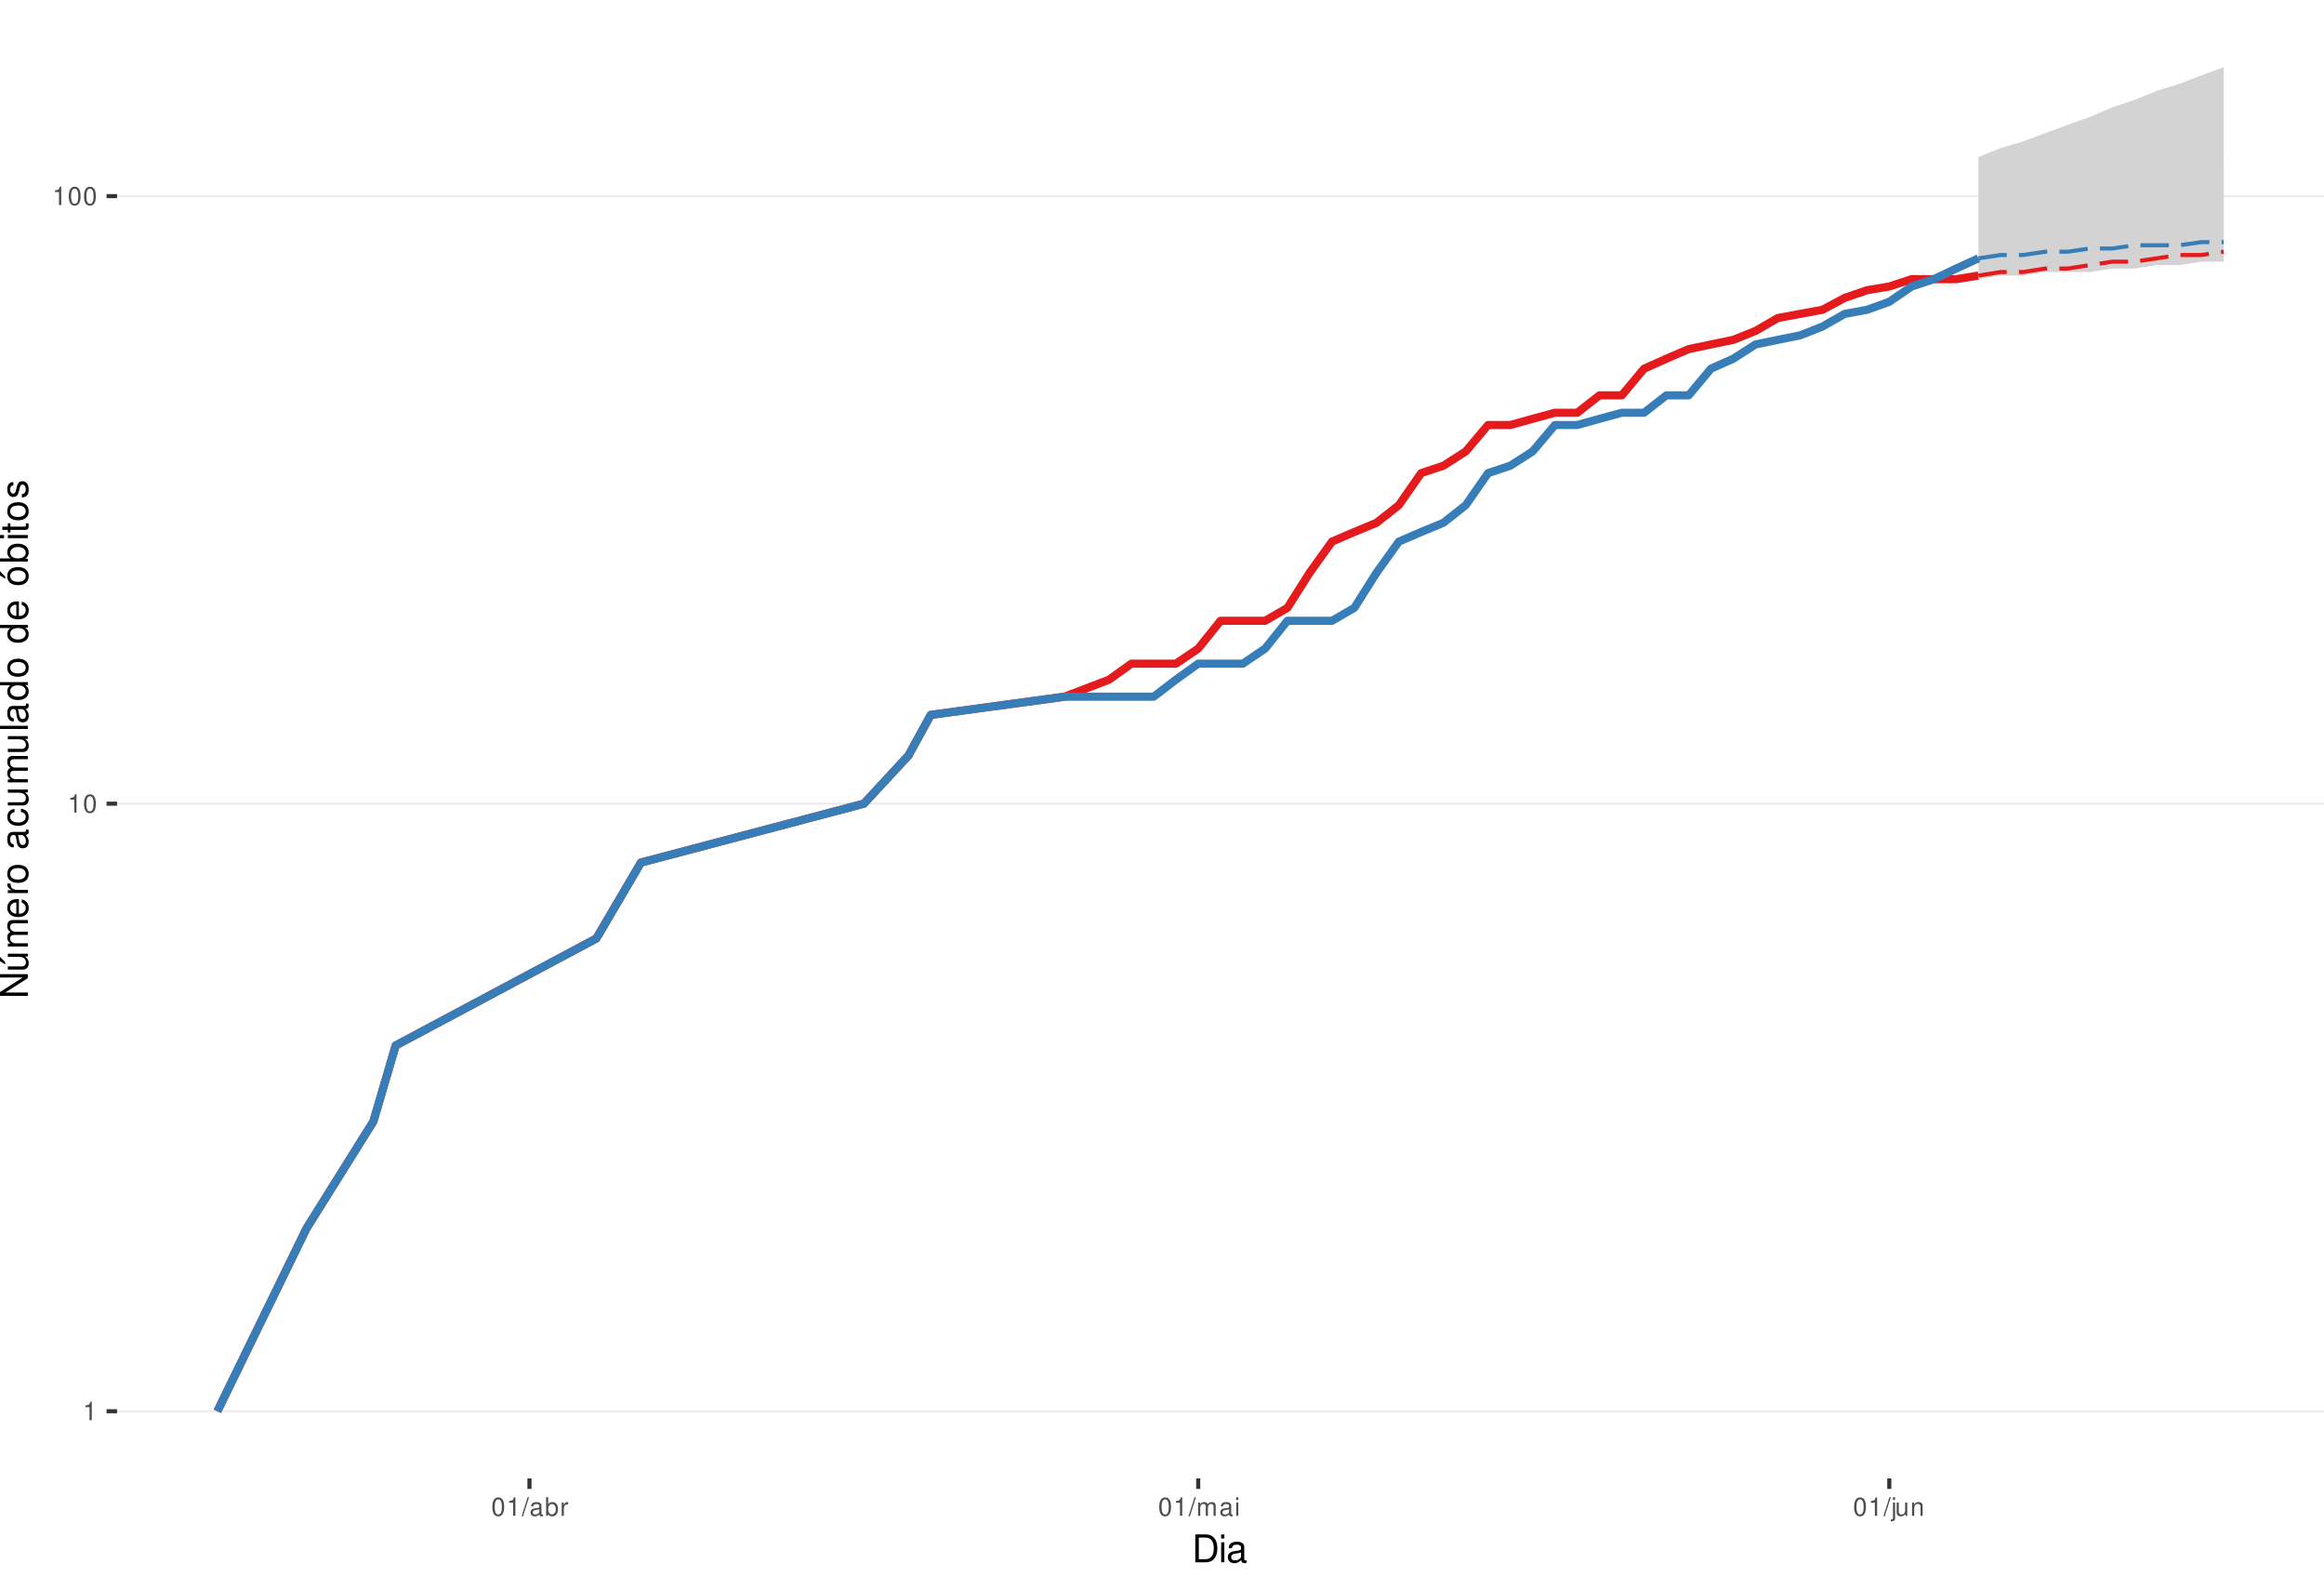
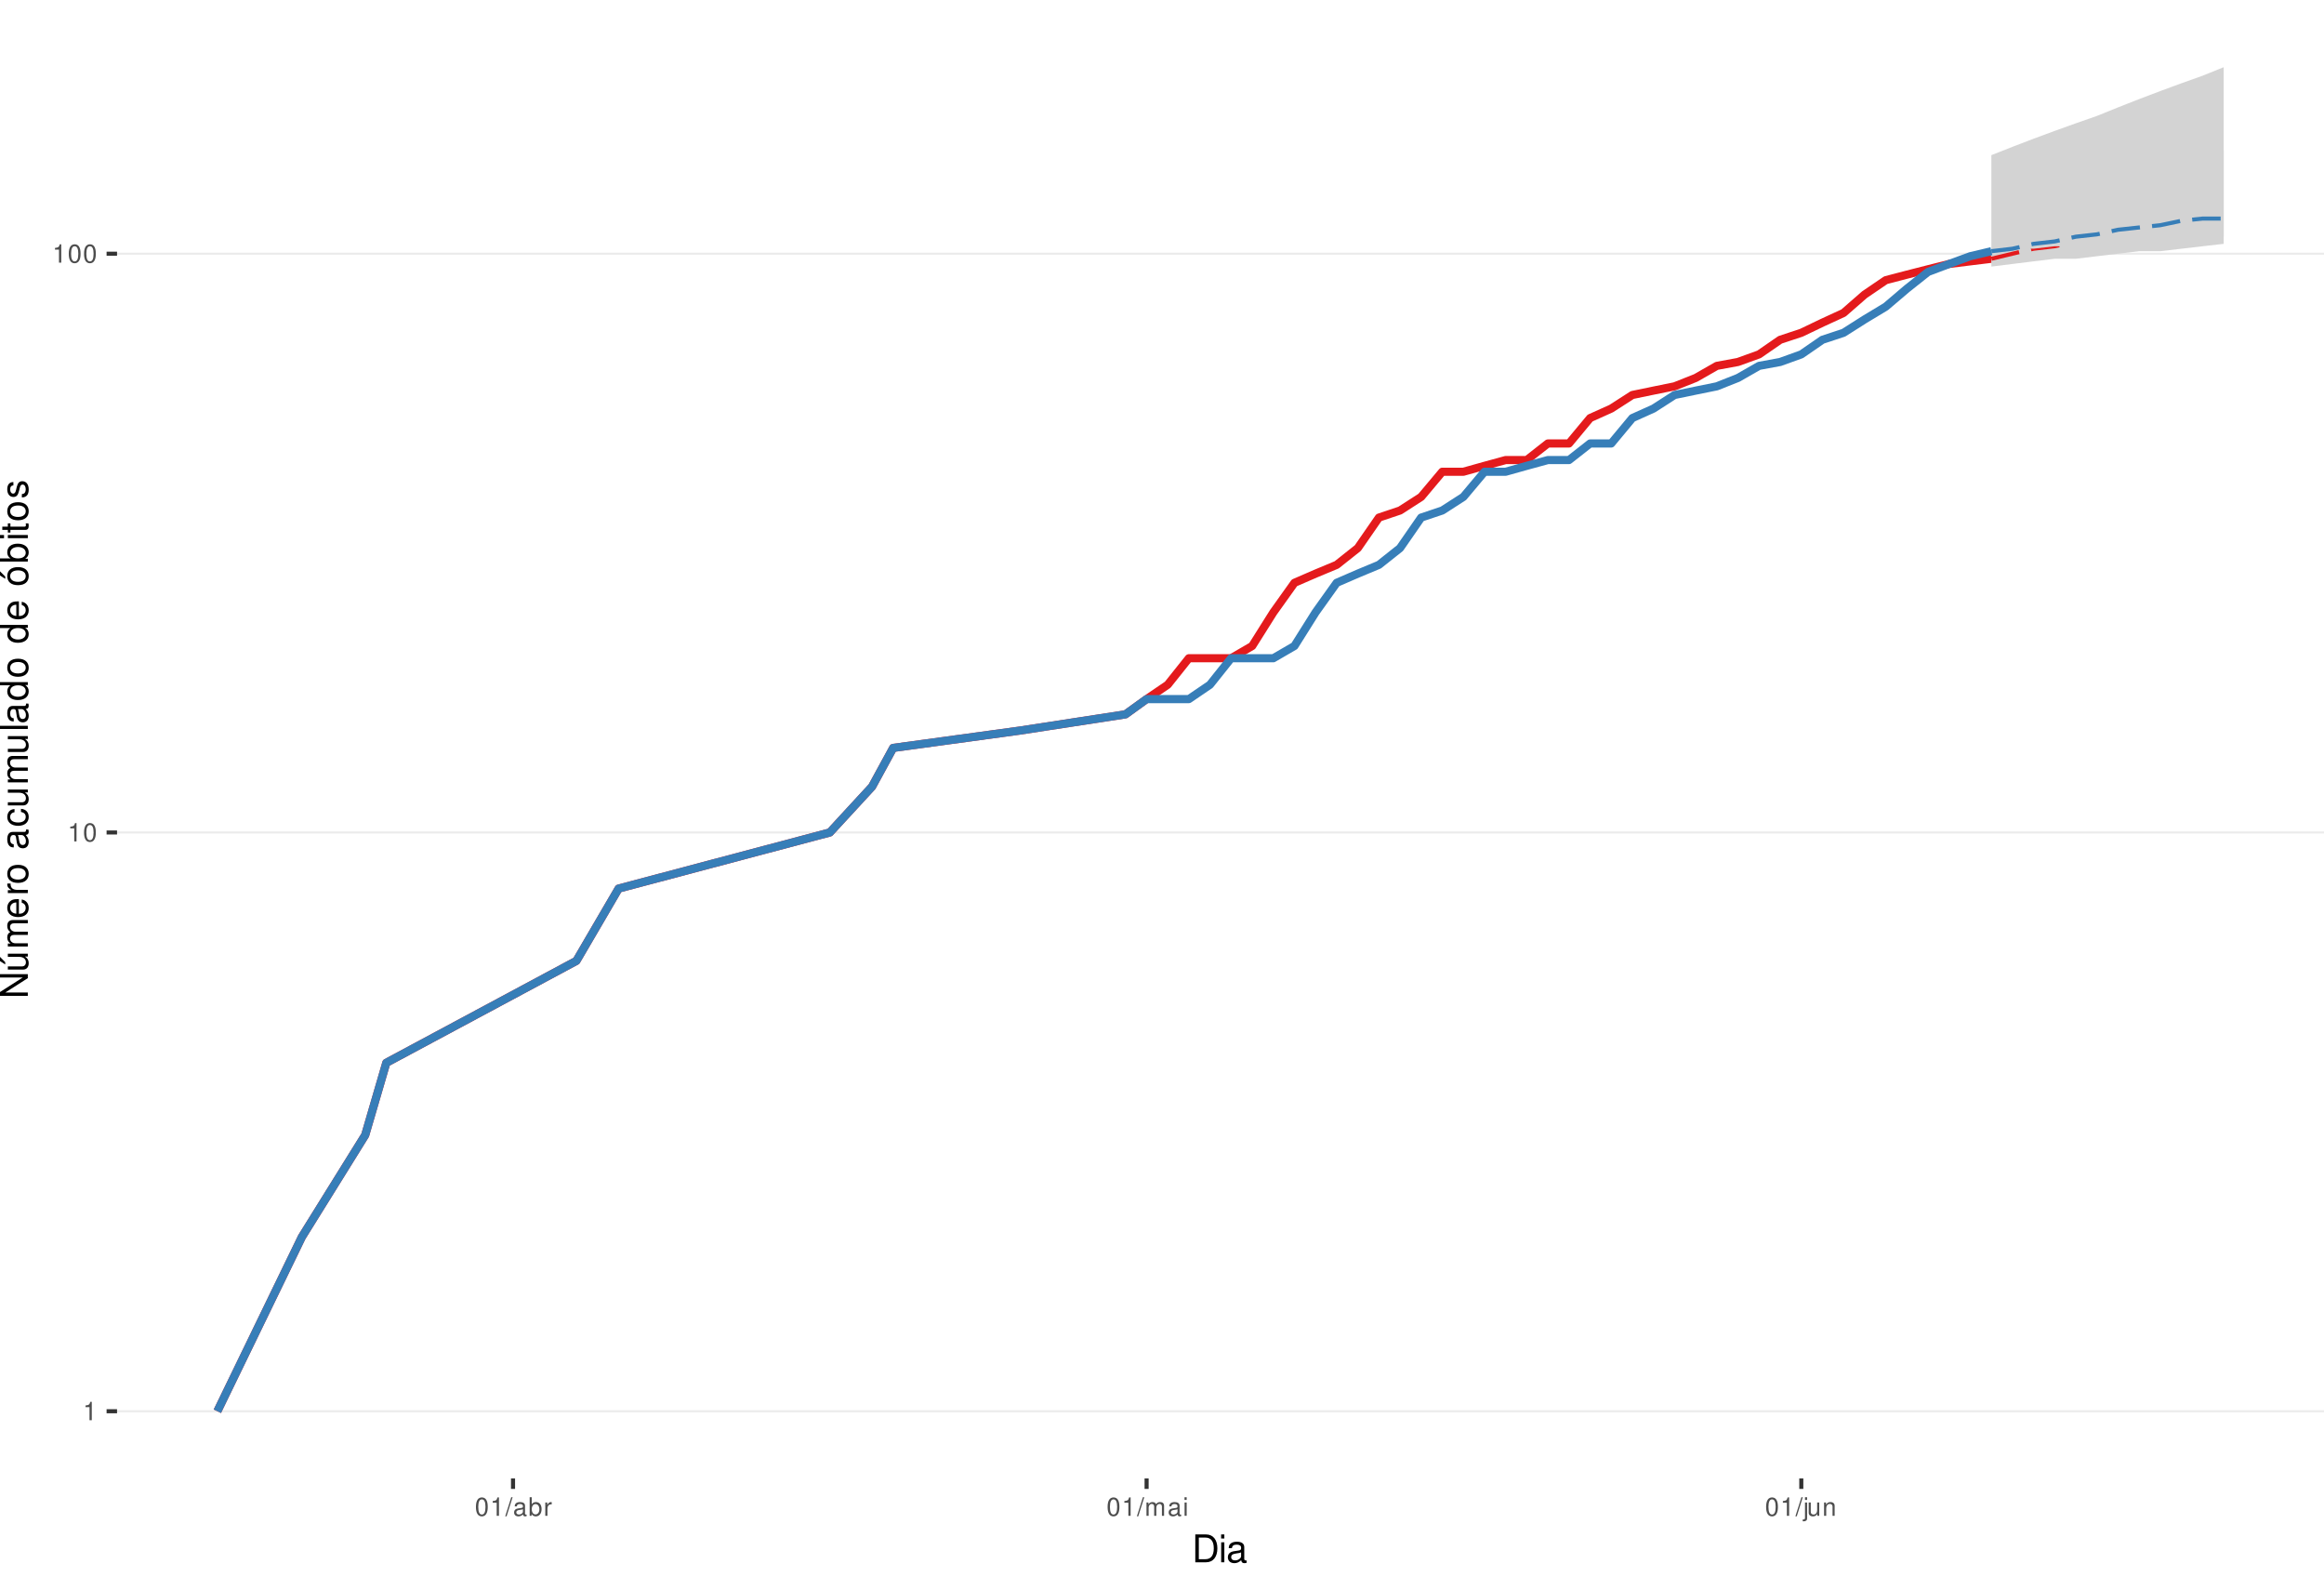
<svg xmlns="http://www.w3.org/2000/svg" xmlns:xlink="http://www.w3.org/1999/xlink" width="609pt" height="413pt" viewBox="0 0 609 413" version="1.1">
  <defs>
    <g>
      <symbol overflow="visible" id="glyph0-0">
        <path style="stroke:none;" d="" />
      </symbol>
      <symbol overflow="visible" id="glyph0-1">
        <path style="stroke:none;" d="M 1.719 -3.422 L 1.719 0 L 2.312 0 L 2.312 -4.812 L 1.922 -4.812 C 1.719 -4.078 1.578 -3.969 0.672 -3.859 L 0.672 -3.422 Z M 1.719 -3.422 " />
      </symbol>
      <symbol overflow="visible" id="glyph0-2">
        <path style="stroke:none;" d="M 1.828 -4.812 C 1.391 -4.812 0.984 -4.609 0.75 -4.281 C 0.438 -3.859 0.281 -3.219 0.281 -2.328 C 0.281 -0.703 0.812 0.156 1.828 0.156 C 2.828 0.156 3.375 -0.703 3.375 -2.297 C 3.375 -3.219 3.234 -3.844 2.922 -4.281 C 2.672 -4.625 2.281 -4.812 1.828 -4.812 Z M 1.828 -4.297 C 2.469 -4.297 2.781 -3.641 2.781 -2.344 C 2.781 -0.969 2.469 -0.328 1.812 -0.328 C 1.203 -0.328 0.891 -1 0.891 -2.328 C 0.891 -3.641 1.203 -4.297 1.828 -4.297 Z M 1.828 -4.297 " />
      </symbol>
      <symbol overflow="visible" id="glyph0-3">
        <path style="stroke:none;" d="M 1.531 -4.859 L -0.047 0.141 L 0.312 0.141 L 1.891 -4.859 Z M 1.531 -4.859 " />
      </symbol>
      <symbol overflow="visible" id="glyph0-4">
        <path style="stroke:none;" d="M 3.562 -0.328 C 3.5 -0.312 3.469 -0.312 3.438 -0.312 C 3.25 -0.312 3.141 -0.406 3.141 -0.578 L 3.141 -2.641 C 3.141 -3.25 2.688 -3.594 1.828 -3.594 C 1.312 -3.594 0.906 -3.438 0.672 -3.188 C 0.516 -3 0.453 -2.797 0.438 -2.453 L 0.984 -2.453 C 1.031 -2.875 1.297 -3.078 1.812 -3.078 C 2.312 -3.078 2.594 -2.891 2.594 -2.562 L 2.594 -2.406 C 2.578 -2.172 2.469 -2.078 2.016 -2.031 C 1.219 -1.922 1.109 -1.891 0.891 -1.812 C 0.484 -1.641 0.281 -1.328 0.281 -0.875 C 0.281 -0.25 0.719 0.156 1.422 0.156 C 1.859 0.156 2.219 0 2.609 -0.359 C 2.656 0 2.828 0.156 3.188 0.156 C 3.297 0.156 3.375 0.141 3.562 0.094 Z M 2.594 -1.094 C 2.594 -0.906 2.531 -0.797 2.375 -0.641 C 2.141 -0.438 1.875 -0.328 1.547 -0.328 C 1.109 -0.328 0.859 -0.547 0.859 -0.891 C 0.859 -1.266 1.094 -1.438 1.703 -1.531 C 2.297 -1.609 2.406 -1.641 2.594 -1.719 Z M 2.594 -1.094 " />
      </symbol>
      <symbol overflow="visible" id="glyph0-5">
        <path style="stroke:none;" d="M 0.359 -4.859 L 0.359 0 L 0.859 0 L 0.859 -0.453 C 1.125 -0.047 1.484 0.156 1.969 0.156 C 2.875 0.156 3.484 -0.594 3.484 -1.75 C 3.484 -2.891 2.922 -3.594 1.984 -3.594 C 1.516 -3.594 1.172 -3.406 0.906 -3.016 L 0.906 -4.859 Z M 1.891 -3.062 C 2.5 -3.062 2.906 -2.531 2.906 -1.703 C 2.906 -0.906 2.484 -0.359 1.891 -0.359 C 1.297 -0.359 0.906 -0.906 0.906 -1.719 C 0.906 -2.531 1.297 -3.062 1.891 -3.062 Z M 1.891 -3.062 " />
      </symbol>
      <symbol overflow="visible" id="glyph0-6">
        <path style="stroke:none;" d="M 0.453 -3.484 L 0.453 0 L 1.016 0 L 1.016 -1.812 C 1.031 -2.656 1.375 -3.016 2.141 -3 L 2.141 -3.562 C 2.047 -3.578 1.984 -3.594 1.922 -3.594 C 1.562 -3.594 1.297 -3.375 0.969 -2.859 L 0.969 -3.484 Z M 0.453 -3.484 " />
      </symbol>
      <symbol overflow="visible" id="glyph0-7">
        <path style="stroke:none;" d="M 0.469 -3.484 L 0.469 0 L 1.031 0 L 1.031 -2.188 C 1.031 -2.703 1.391 -3.109 1.844 -3.109 C 2.25 -3.109 2.484 -2.844 2.484 -2.406 L 2.484 0 L 3.047 0 L 3.047 -2.188 C 3.047 -2.703 3.422 -3.109 3.875 -3.109 C 4.266 -3.109 4.516 -2.844 4.516 -2.406 L 4.516 0 L 5.078 0 L 5.078 -2.609 C 5.078 -3.234 4.719 -3.594 4.062 -3.594 C 3.594 -3.594 3.312 -3.453 2.984 -3.062 C 2.781 -3.422 2.5 -3.594 2.047 -3.594 C 1.578 -3.594 1.266 -3.422 0.984 -3 L 0.984 -3.484 Z M 0.469 -3.484 " />
      </symbol>
      <symbol overflow="visible" id="glyph0-8">
        <path style="stroke:none;" d="M 1 -3.484 L 0.453 -3.484 L 0.453 0 L 1 0 Z M 1 -4.859 L 0.438 -4.859 L 0.438 -4.156 L 1 -4.156 Z M 1 -4.859 " />
      </symbol>
      <symbol overflow="visible" id="glyph0-9">
        <path style="stroke:none;" d="M 0.469 -3.484 L 0.469 0.5 C 0.469 0.859 0.359 0.969 0.016 0.969 C -0.031 0.969 -0.047 0.969 -0.125 0.953 L -0.125 1.438 C -0.047 1.438 -0.016 1.453 0.062 1.453 C 0.688 1.453 1.016 1.203 1.016 0.719 L 1.016 -3.484 Z M 1.016 -4.859 L 0.469 -4.859 L 0.469 -4.156 L 1.016 -4.156 Z M 1.016 -4.859 " />
      </symbol>
      <symbol overflow="visible" id="glyph0-10">
        <path style="stroke:none;" d="M 3.203 0 L 3.203 -3.484 L 2.656 -3.484 L 2.656 -1.516 C 2.656 -0.797 2.281 -0.328 1.703 -0.328 C 1.266 -0.328 0.984 -0.594 0.984 -1.016 L 0.984 -3.484 L 0.438 -3.484 L 0.438 -0.797 C 0.438 -0.219 0.859 0.156 1.547 0.156 C 2.062 0.156 2.391 -0.031 2.703 -0.484 L 2.703 0 Z M 3.203 0 " />
      </symbol>
      <symbol overflow="visible" id="glyph0-11">
        <path style="stroke:none;" d="M 0.469 -3.484 L 0.469 0 L 1.031 0 L 1.031 -1.922 C 1.031 -2.641 1.391 -3.109 1.969 -3.109 C 2.406 -3.109 2.688 -2.828 2.688 -2.422 L 2.688 0 L 3.234 0 L 3.234 -2.641 C 3.234 -3.219 2.812 -3.594 2.141 -3.594 C 1.625 -3.594 1.281 -3.391 0.984 -2.906 L 0.984 -3.484 Z M 0.469 -3.484 " />
      </symbol>
      <symbol overflow="visible" id="glyph1-0">
        <path style="stroke:none;" d="" />
      </symbol>
      <symbol overflow="visible" id="glyph1-1">
        <path style="stroke:none;" d="M 0.891 0 L 3.703 0 C 5.547 0 6.672 -1.375 6.672 -3.656 C 6.672 -5.906 5.547 -7.297 3.703 -7.297 L 0.891 -7.297 Z M 1.812 -0.812 L 1.812 -6.469 L 3.547 -6.469 C 4.984 -6.469 5.734 -5.5 5.734 -3.641 C 5.734 -1.797 4.984 -0.812 3.547 -0.812 Z M 1.812 -0.812 " />
      </symbol>
      <symbol overflow="visible" id="glyph1-2">
        <path style="stroke:none;" d="M 1.5 -5.234 L 0.672 -5.234 L 0.672 0 L 1.5 0 Z M 1.5 -7.297 L 0.656 -7.297 L 0.656 -6.234 L 1.5 -6.234 Z M 1.5 -7.297 " />
      </symbol>
      <symbol overflow="visible" id="glyph1-3">
        <path style="stroke:none;" d="M 5.344 -0.484 C 5.266 -0.469 5.219 -0.469 5.172 -0.469 C 4.875 -0.469 4.719 -0.625 4.719 -0.875 L 4.719 -3.953 C 4.719 -4.891 4.047 -5.391 2.75 -5.391 C 1.984 -5.391 1.375 -5.172 1.016 -4.781 C 0.766 -4.516 0.672 -4.203 0.656 -3.688 L 1.484 -3.688 C 1.562 -4.328 1.938 -4.625 2.719 -4.625 C 3.484 -4.625 3.891 -4.344 3.891 -3.844 L 3.891 -3.625 C 3.875 -3.266 3.703 -3.125 3.016 -3.047 C 1.844 -2.891 1.656 -2.844 1.344 -2.719 C 0.734 -2.453 0.422 -2 0.422 -1.312 C 0.422 -0.375 1.078 0.234 2.141 0.234 C 2.797 0.234 3.328 0 3.922 -0.547 C 3.984 0 4.234 0.234 4.781 0.234 C 4.953 0.234 5.062 0.203 5.344 0.141 Z M 3.891 -1.656 C 3.891 -1.375 3.812 -1.203 3.562 -0.969 C 3.219 -0.656 2.812 -0.5 2.312 -0.5 C 1.672 -0.5 1.297 -0.812 1.297 -1.344 C 1.297 -1.891 1.656 -2.172 2.547 -2.297 C 3.438 -2.422 3.609 -2.453 3.891 -2.594 Z M 3.891 -1.656 " />
      </symbol>
      <symbol overflow="visible" id="glyph2-0">
        <path style="stroke:none;" d="" />
      </symbol>
      <symbol overflow="visible" id="glyph2-1">
        <path style="stroke:none;" d="M -7.297 -6.453 L -7.297 -5.578 L -1.328 -5.578 L -7.297 -1.766 L -7.297 -0.766 L 0 -0.766 L 0 -1.641 L -5.906 -1.641 L 0 -5.406 L 0 -6.453 Z M -7.297 -6.453 " />
      </symbol>
      <symbol overflow="visible" id="glyph2-2">
        <path style="stroke:none;" d="M 0 -4.812 L -5.234 -4.812 L -5.234 -3.984 L -2.266 -3.984 C -1.203 -3.984 -0.5 -3.438 -0.5 -2.562 C -0.5 -1.906 -0.906 -1.484 -1.531 -1.484 L -5.234 -1.484 L -5.234 -0.656 L -1.203 -0.656 C -0.328 -0.656 0.234 -1.297 0.234 -2.312 C 0.234 -3.094 -0.047 -3.578 -0.734 -4.062 L 0 -4.062 Z M -7.406 -2.953 L -5.922 -2 L -5.922 -2.594 L -7.406 -4.094 Z M -7.406 -2.953 " />
      </symbol>
      <symbol overflow="visible" id="glyph2-3">
        <path style="stroke:none;" d="M -5.234 -0.703 L 0 -0.703 L 0 -1.547 L -3.297 -1.547 C -4.047 -1.547 -4.656 -2.094 -4.656 -2.766 C -4.656 -3.391 -4.281 -3.734 -3.609 -3.734 L 0 -3.734 L 0 -4.578 L -3.297 -4.578 C -4.047 -4.578 -4.656 -5.125 -4.656 -5.812 C -4.656 -6.422 -4.266 -6.781 -3.609 -6.781 L 0 -6.781 L 0 -7.625 L -3.938 -7.625 C -4.875 -7.625 -5.391 -7.078 -5.391 -6.094 C -5.391 -5.406 -5.188 -4.984 -4.594 -4.484 C -5.156 -4.188 -5.391 -3.766 -5.391 -3.078 C -5.391 -2.375 -5.125 -1.906 -4.5 -1.469 L -5.234 -1.469 Z M -5.234 -0.703 " />
      </symbol>
      <symbol overflow="visible" id="glyph2-4">
        <path style="stroke:none;" d="M -2.344 -5.125 C -3.141 -5.125 -3.625 -5.062 -4.016 -4.922 C -4.875 -4.578 -5.391 -3.781 -5.391 -2.797 C -5.391 -1.344 -4.281 -0.406 -2.547 -0.406 C -0.812 -0.406 0.234 -1.297 0.234 -2.781 C 0.234 -3.984 -0.453 -4.812 -1.594 -5.016 L -1.594 -4.188 C -0.906 -3.953 -0.547 -3.484 -0.547 -2.812 C -0.547 -2.281 -0.781 -1.828 -1.219 -1.547 C -1.516 -1.344 -1.812 -1.281 -2.344 -1.266 Z M -3.016 -1.297 C -3.984 -1.359 -4.625 -1.953 -4.625 -2.797 C -4.625 -3.641 -3.953 -4.234 -3.016 -4.234 Z M -3.016 -1.297 " />
      </symbol>
      <symbol overflow="visible" id="glyph2-5">
        <path style="stroke:none;" d="M -5.234 -0.688 L 0 -0.688 L 0 -1.531 L -2.719 -1.531 C -3.984 -1.547 -4.547 -2.062 -4.516 -3.203 L -5.359 -3.203 C -5.375 -3.062 -5.391 -2.984 -5.391 -2.891 C -5.391 -2.344 -5.062 -1.938 -4.297 -1.453 L -5.234 -1.453 Z M -5.234 -0.688 " />
      </symbol>
      <symbol overflow="visible" id="glyph2-6">
        <path style="stroke:none;" d="M -5.391 -2.719 C -5.391 -1.234 -4.344 -0.359 -2.578 -0.359 C -0.812 -0.359 0.234 -1.234 0.234 -2.734 C 0.234 -4.203 -0.812 -5.094 -2.547 -5.094 C -4.359 -5.094 -5.391 -4.234 -5.391 -2.719 Z M -4.625 -2.734 C -4.625 -3.672 -3.844 -4.234 -2.547 -4.234 C -1.312 -4.234 -0.547 -3.656 -0.547 -2.734 C -0.547 -1.797 -1.312 -1.234 -2.578 -1.234 C -3.844 -1.234 -4.625 -1.797 -4.625 -2.734 Z M -4.625 -2.734 " />
      </symbol>
      <symbol overflow="visible" id="glyph2-7">
        <path style="stroke:none;" d="" />
      </symbol>
      <symbol overflow="visible" id="glyph2-8">
        <path style="stroke:none;" d="M -0.484 -5.344 C -0.469 -5.266 -0.469 -5.219 -0.469 -5.172 C -0.469 -4.875 -0.625 -4.719 -0.875 -4.719 L -3.953 -4.719 C -4.891 -4.719 -5.391 -4.047 -5.391 -2.75 C -5.391 -1.984 -5.172 -1.375 -4.781 -1.016 C -4.516 -0.766 -4.203 -0.672 -3.688 -0.656 L -3.688 -1.484 C -4.328 -1.562 -4.625 -1.938 -4.625 -2.719 C -4.625 -3.484 -4.344 -3.891 -3.844 -3.891 L -3.625 -3.891 C -3.266 -3.875 -3.125 -3.703 -3.047 -3.016 C -2.891 -1.844 -2.844 -1.656 -2.719 -1.344 C -2.453 -0.734 -2 -0.422 -1.312 -0.422 C -0.375 -0.422 0.234 -1.078 0.234 -2.141 C 0.234 -2.797 0 -3.328 -0.547 -3.922 C 0 -3.984 0.234 -4.234 0.234 -4.781 C 0.234 -4.953 0.203 -5.062 0.141 -5.344 Z M -1.656 -3.891 C -1.375 -3.891 -1.203 -3.812 -0.969 -3.562 C -0.656 -3.219 -0.5 -2.812 -0.5 -2.312 C -0.5 -1.672 -0.812 -1.297 -1.344 -1.297 C -1.891 -1.297 -2.172 -1.656 -2.297 -2.547 C -2.422 -3.438 -2.453 -3.609 -2.594 -3.891 Z M -1.656 -3.891 " />
      </symbol>
      <symbol overflow="visible" id="glyph2-9">
        <path style="stroke:none;" d="M -3.484 -4.703 C -3.984 -4.672 -4.312 -4.562 -4.609 -4.359 C -5.094 -4 -5.391 -3.375 -5.391 -2.641 C -5.391 -1.219 -4.266 -0.312 -2.531 -0.312 C -0.844 -0.312 0.234 -1.203 0.234 -2.625 C 0.234 -3.875 -0.516 -4.672 -1.797 -4.766 L -1.797 -3.938 C -0.953 -3.797 -0.547 -3.359 -0.547 -2.656 C -0.547 -1.734 -1.297 -1.188 -2.531 -1.188 C -3.844 -1.188 -4.625 -1.719 -4.625 -2.625 C -4.625 -3.328 -4.203 -3.766 -3.484 -3.875 Z M -3.484 -4.703 " />
      </symbol>
      <symbol overflow="visible" id="glyph2-10">
        <path style="stroke:none;" d="M 0 -4.812 L -5.234 -4.812 L -5.234 -3.984 L -2.266 -3.984 C -1.203 -3.984 -0.5 -3.438 -0.5 -2.562 C -0.5 -1.906 -0.906 -1.484 -1.531 -1.484 L -5.234 -1.484 L -5.234 -0.656 L -1.203 -0.656 C -0.328 -0.656 0.234 -1.297 0.234 -2.312 C 0.234 -3.094 -0.047 -3.578 -0.734 -4.062 L 0 -4.062 Z M 0 -4.812 " />
      </symbol>
      <symbol overflow="visible" id="glyph2-11">
        <path style="stroke:none;" d="M -7.297 -1.516 L -7.297 -0.688 L 0 -0.688 L 0 -1.516 Z M -7.297 -1.516 " />
      </symbol>
      <symbol overflow="visible" id="glyph2-12">
        <path style="stroke:none;" d="M -7.297 -4.953 L -7.297 -4.125 L -4.578 -4.125 C -5.109 -3.766 -5.391 -3.203 -5.391 -2.516 C -5.391 -1.156 -4.297 -0.266 -2.625 -0.266 C -0.859 -0.266 0.234 -1.125 0.234 -2.547 C 0.234 -3.266 -0.047 -3.766 -0.688 -4.203 L 0 -4.203 L 0 -4.953 Z M -4.609 -2.656 C -4.609 -3.547 -3.812 -4.125 -2.562 -4.125 C -1.344 -4.125 -0.547 -3.547 -0.547 -2.656 C -0.547 -1.734 -1.359 -1.125 -2.578 -1.125 C -3.797 -1.125 -4.609 -1.734 -4.609 -2.656 Z M -4.609 -2.656 " />
      </symbol>
      <symbol overflow="visible" id="glyph2-13">
        <path style="stroke:none;" d="M -5.391 -2.719 C -5.391 -1.234 -4.344 -0.359 -2.578 -0.359 C -0.812 -0.359 0.234 -1.234 0.234 -2.734 C 0.234 -4.203 -0.812 -5.094 -2.547 -5.094 C -4.359 -5.094 -5.391 -4.234 -5.391 -2.719 Z M -4.625 -2.734 C -4.625 -3.672 -3.844 -4.234 -2.547 -4.234 C -1.312 -4.234 -0.547 -3.656 -0.547 -2.734 C -0.547 -1.797 -1.312 -1.234 -2.578 -1.234 C -3.844 -1.234 -4.625 -1.797 -4.625 -2.734 Z M -7.406 -2.984 L -5.922 -2.016 L -5.922 -2.625 L -7.406 -4.109 Z M -7.406 -2.984 " />
      </symbol>
      <symbol overflow="visible" id="glyph2-14">
        <path style="stroke:none;" d="M -7.297 -0.547 L 0 -0.547 L 0 -1.297 L -0.672 -1.297 C -0.062 -1.688 0.234 -2.219 0.234 -2.953 C 0.234 -4.328 -0.906 -5.234 -2.641 -5.234 C -4.344 -5.234 -5.391 -4.375 -5.391 -2.984 C -5.391 -2.266 -5.125 -1.766 -4.531 -1.375 L -7.297 -1.375 Z M -4.609 -2.828 C -4.609 -3.766 -3.797 -4.359 -2.547 -4.359 C -1.359 -4.359 -0.547 -3.734 -0.547 -2.828 C -0.547 -1.938 -1.344 -1.375 -2.578 -1.375 C -3.812 -1.375 -4.609 -1.938 -4.609 -2.828 Z M -4.609 -2.828 " />
      </symbol>
      <symbol overflow="visible" id="glyph2-15">
        <path style="stroke:none;" d="M -5.234 -1.5 L -5.234 -0.672 L 0 -0.672 L 0 -1.5 Z M -7.297 -1.5 L -7.297 -0.656 L -6.234 -0.656 L -6.234 -1.5 Z M -7.297 -1.5 " />
      </symbol>
      <symbol overflow="visible" id="glyph2-16">
        <path style="stroke:none;" d="M -5.234 -2.547 L -5.234 -1.688 L -6.688 -1.688 L -6.688 -0.844 L -5.234 -0.844 L -5.234 -0.141 L -4.562 -0.141 L -4.562 -0.844 L -0.594 -0.844 C -0.062 -0.844 0.234 -1.203 0.234 -1.859 C 0.234 -2.078 0.203 -2.266 0.156 -2.547 L -0.547 -2.547 C -0.516 -2.422 -0.5 -2.312 -0.5 -2.141 C -0.5 -1.781 -0.594 -1.688 -0.969 -1.688 L -4.562 -1.688 L -4.562 -2.547 Z M -5.234 -2.547 " />
      </symbol>
      <symbol overflow="visible" id="glyph2-17">
        <path style="stroke:none;" d="M -3.781 -4.375 C -4.812 -4.375 -5.391 -3.688 -5.391 -2.484 C -5.391 -1.266 -4.766 -0.469 -3.797 -0.469 C -2.969 -0.469 -2.578 -0.891 -2.281 -2.125 L -2.094 -2.906 C -1.953 -3.484 -1.734 -3.719 -1.375 -3.719 C -0.875 -3.719 -0.547 -3.234 -0.547 -2.5 C -0.547 -2.047 -0.672 -1.672 -0.891 -1.453 C -1.047 -1.328 -1.188 -1.266 -1.562 -1.219 L -1.562 -0.344 C -0.344 -0.375 0.234 -1.062 0.234 -2.438 C 0.234 -3.75 -0.422 -4.594 -1.438 -4.594 C -2.203 -4.594 -2.641 -4.156 -2.891 -3.109 L -3.078 -2.312 C -3.234 -1.625 -3.453 -1.344 -3.828 -1.344 C -4.312 -1.344 -4.625 -1.766 -4.625 -2.453 C -4.625 -3.125 -4.328 -3.484 -3.781 -3.5 Z M -3.781 -4.375 " />
      </symbol>
    </g>
    <clipPath id="clip1">
      <path d="M 30.672 0 L 609 0 L 609 387.328 L 30.672 387.328 Z M 30.672 0 " />
    </clipPath>
    <clipPath id="clip2">
      <path d="M 30.672 369 L 609 369 L 609 370 L 30.672 370 Z M 30.672 369 " />
    </clipPath>
    <clipPath id="clip3">
-       <path d="M 30.672 210 L 609 210 L 609 211 L 30.672 211 Z M 30.672 210 " />
+       <path d="M 30.672 217 L 609 217 L 609 219 L 30.672 219 Z M 30.672 217 " />
    </clipPath>
    <clipPath id="clip4">
-       <path d="M 30.672 51 L 609 51 L 609 52 L 30.672 52 Z M 30.672 51 " />
+       <path d="M 30.672 66 L 609 66 L 609 67 L 30.672 67 Z M 30.672 66 " />
    </clipPath>
  </defs>
  <g id="surface46">
    <rect x="0" y="0" width="609" height="413" style="fill:rgb(100%,100%,100%);fill-opacity:1;stroke:none;" />
    <rect x="0" y="0" width="609" height="413" style="fill:rgb(100%,100%,100%);fill-opacity:1;stroke:none;" />
    <path style="fill:none;stroke-width:1.067;stroke-linecap:round;stroke-linejoin:round;stroke:rgb(100%,100%,100%);stroke-opacity:1;stroke-miterlimit:10;" d="M 0 413 L 609 413 L 609 0 L 0 0 Z M 0 413 " />
    <g clip-path="url(#clip1)" clip-rule="nonzero">
      <path style=" stroke:none;fill-rule:nonzero;fill:rgb(100%,100%,100%);fill-opacity:1;" d="M 30.672 387.328 L 609 387.328 L 609 0 L 30.672 0 Z M 30.672 387.328 " />
    </g>
    <g clip-path="url(#clip2)" clip-rule="nonzero">
      <path style="fill:none;stroke-width:0.533;stroke-linecap:butt;stroke-linejoin:round;stroke:rgb(92.157%,92.157%,92.157%);stroke-opacity:1;stroke-miterlimit:10;" d="M 30.672 369.723 L 609 369.723 " />
    </g>
    <g clip-path="url(#clip3)" clip-rule="nonzero">
-       <path style="fill:none;stroke-width:0.533;stroke-linecap:butt;stroke-linejoin:round;stroke:rgb(92.157%,92.157%,92.157%);stroke-opacity:1;stroke-miterlimit:10;" d="M 30.672 210.551 L 609 210.551 " />
+       <path style="fill:none;stroke-width:0.533;stroke-linecap:butt;stroke-linejoin:round;stroke:rgb(92.157%,92.157%,92.157%);stroke-opacity:1;stroke-miterlimit:10;" d="M 30.672 218.094 L 609 218.094 " />
    </g>
    <g clip-path="url(#clip4)" clip-rule="nonzero">
-       <path style="fill:none;stroke-width:0.533;stroke-linecap:butt;stroke-linejoin:round;stroke:rgb(92.157%,92.157%,92.157%);stroke-opacity:1;stroke-miterlimit:10;" d="M 30.672 51.379 L 609 51.379 " />
-     </g>
-     <path style="fill:none;stroke-width:2.134;stroke-linecap:butt;stroke-linejoin:round;stroke:rgb(89.412%,10.196%,10.98%);stroke-opacity:1;stroke-miterlimit:10;" d="M 56.957 369.723 L 80.324 321.809 L 97.852 293.777 L 103.691 273.891 L 156.27 245.863 L 167.953 225.977 L 226.367 210.551 L 238.051 197.949 L 243.895 187.293 L 278.945 182.523 L 290.629 178.062 L 296.469 173.871 L 308.152 173.871 L 313.992 169.918 L 319.836 162.637 L 331.52 162.637 L 337.359 159.262 L 343.203 150.031 L 349.043 141.891 L 354.887 139.375 L 360.727 136.949 L 366.57 132.34 L 372.41 123.953 L 378.254 122.004 L 384.094 118.266 L 389.938 111.348 L 395.777 111.348 L 401.621 109.723 L 407.461 108.133 L 413.305 108.133 L 419.145 103.574 L 424.984 103.574 L 430.828 96.586 L 436.668 93.977 L 442.512 91.461 L 448.352 90.238 L 454.195 89.035 L 460.035 86.691 L 465.879 83.32 L 471.719 82.23 L 477.562 81.16 L 483.402 78.039 L 489.246 76.035 L 495.086 75.055 L 500.93 73.137 L 512.613 73.137 L 518.453 72.195 " />
-     <path style=" stroke:none;fill-rule:nonzero;fill:rgb(82.745%,82.745%,82.745%);fill-opacity:1;" d="M 518.453 41.121 L 524.297 38.777 L 530.137 37.07 L 535.98 34.859 L 541.82 32.715 L 547.66 30.633 L 553.504 28.121 L 559.344 26.172 L 565.188 23.812 L 571.027 21.984 L 576.871 19.758 L 582.711 17.605 L 582.711 68.555 L 576.871 68.555 L 571.027 69.449 L 565.188 69.449 L 559.344 70.352 L 553.504 70.352 L 547.66 71.266 L 535.98 71.266 L 530.137 72.195 L 524.297 72.195 L 518.453 73.137 Z M 518.453 41.121 " />
-     <path style="fill:none;stroke-width:1.067;stroke-linecap:butt;stroke-linejoin:round;stroke:rgb(89.412%,10.196%,10.98%);stroke-opacity:1;stroke-dasharray:7.469,3.201;stroke-miterlimit:10;" d="M 518.453 72.195 L 524.297 71.266 L 530.137 71.266 L 535.98 70.352 L 541.82 70.352 L 547.66 69.449 L 553.504 68.555 L 559.344 68.555 L 565.188 67.676 L 571.027 66.805 L 576.871 66.805 L 582.711 65.945 " />
-     <path style="fill:none;stroke-width:2.134;stroke-linecap:butt;stroke-linejoin:round;stroke:rgb(21.569%,49.412%,72.157%);stroke-opacity:1;stroke-miterlimit:10;" d="M 56.957 369.723 L 80.324 321.809 L 97.852 293.777 L 103.691 273.891 L 156.27 245.863 L 167.953 225.977 L 226.367 210.551 L 238.051 197.949 L 243.895 187.293 L 278.945 182.523 L 302.309 182.523 L 308.152 178.062 L 313.992 173.871 L 325.676 173.871 L 331.52 169.918 L 337.359 162.637 L 349.043 162.637 L 354.887 159.262 L 360.727 150.031 L 366.57 141.891 L 372.41 139.375 L 378.254 136.949 L 384.094 132.34 L 389.938 123.953 L 395.777 122.004 L 401.621 118.266 L 407.461 111.348 L 413.305 111.348 L 419.145 109.723 L 424.984 108.133 L 430.828 108.133 L 436.668 103.574 L 442.512 103.574 L 448.352 96.586 L 454.195 93.977 L 460.035 90.238 L 465.879 89.035 L 471.719 87.855 L 477.562 85.551 L 483.402 82.23 L 489.246 81.16 L 495.086 79.062 L 500.93 75.055 L 506.77 73.137 L 512.613 70.352 L 518.453 67.676 " />
-     <path style=" stroke:none;fill-rule:nonzero;fill:rgb(82.745%,82.745%,82.745%);fill-opacity:1;" d="M 518.453 67.676 L 524.297 64.262 L 530.137 61.008 L 535.98 58.664 L 541.82 55.656 L 547.66 52.777 L 553.504 50.012 L 559.344 48.008 L 565.188 45.422 L 571.027 43.547 L 576.871 42.324 L 582.711 41.121 L 582.711 65.098 L 565.188 65.098 L 559.344 65.945 L 547.66 65.945 L 541.82 66.805 L 530.137 66.805 L 524.297 67.676 Z M 518.453 67.676 " />
-     <path style="fill:none;stroke-width:1.067;stroke-linecap:butt;stroke-linejoin:round;stroke:rgb(21.569%,49.412%,72.157%);stroke-opacity:1;stroke-dasharray:7.469,3.201;stroke-miterlimit:10;" d="M 518.453 67.676 L 524.297 66.805 L 530.137 66.805 L 535.98 65.945 L 541.82 65.945 L 547.66 65.098 L 553.504 65.098 L 559.344 64.262 L 571.027 64.262 L 576.871 63.434 L 582.711 63.434 " />
+       <path style="fill:none;stroke-width:0.533;stroke-linecap:butt;stroke-linejoin:round;stroke:rgb(92.157%,92.157%,92.157%);stroke-opacity:1;stroke-miterlimit:10;" d="M 30.672 66.465 L 609 66.465 " />
+     </g>
+     <path style="fill:none;stroke-width:2.134;stroke-linecap:butt;stroke-linejoin:round;stroke:rgb(89.412%,10.196%,10.98%);stroke-opacity:1;stroke-miterlimit:10;" d="M 56.957 369.723 L 79.098 324.078 L 95.699 297.379 L 101.234 278.434 L 151.043 251.73 L 162.109 232.789 L 217.453 218.094 L 228.52 206.086 L 234.055 195.938 L 267.262 191.395 L 294.93 187.145 L 300.465 183.152 L 306 179.387 L 311.535 172.449 L 322.602 172.449 L 328.137 169.234 L 333.672 160.441 L 339.207 152.688 L 344.738 150.289 L 350.273 147.98 L 355.809 143.59 L 361.344 135.598 L 366.875 133.742 L 372.41 130.18 L 377.945 123.59 L 383.48 123.59 L 389.016 122.039 L 394.547 120.527 L 400.082 120.527 L 405.617 116.184 L 411.152 116.184 L 416.684 109.527 L 422.219 107.039 L 427.754 103.48 L 433.289 102.336 L 438.82 101.211 L 444.355 99.016 L 449.891 95.852 L 455.426 94.832 L 460.957 92.836 L 466.492 89.016 L 472.027 87.188 L 477.562 84.535 L 483.098 81.988 L 488.629 77.164 L 494.164 73.402 L 499.699 71.953 L 505.234 70.539 L 510.766 69.152 L 516.301 68.469 L 521.836 67.793 " />
+     <path style=" stroke:none;fill-rule:nonzero;fill:rgb(82.745%,82.745%,82.745%);fill-opacity:1;" d="M 521.836 40.648 L 527.371 38.461 L 532.902 36.34 L 538.438 34.289 L 543.973 32.301 L 549.508 30.367 L 555.043 28.125 L 560.574 25.953 L 566.109 23.852 L 571.645 21.812 L 577.18 19.84 L 582.711 17.605 L 582.711 63.883 L 577.18 64.516 L 571.645 65.16 L 566.109 65.809 L 560.574 65.809 L 555.043 66.465 L 549.508 67.125 L 543.973 67.793 L 538.438 67.793 L 532.902 68.469 L 527.371 69.152 L 521.836 69.84 Z M 521.836 40.648 " />
+     <path style="fill:none;stroke-width:1.067;stroke-linecap:butt;stroke-linejoin:round;stroke:rgb(89.412%,10.196%,10.98%);stroke-opacity:1;stroke-dasharray:7.469,3.201;stroke-miterlimit:10;" d="M 521.836 67.793 L 527.371 66.465 L 532.902 65.16 L 538.438 64.516 L 543.973 63.25 L 549.508 62.625 L 555.043 61.395 L 560.574 60.188 L 566.109 59 L 571.645 58.414 L 577.18 57.262 L 582.711 56.125 " />
+     <path style="fill:none;stroke-width:2.134;stroke-linecap:butt;stroke-linejoin:round;stroke:rgb(21.569%,49.412%,72.157%);stroke-opacity:1;stroke-miterlimit:10;" d="M 56.957 369.723 L 79.098 324.078 L 95.699 297.379 L 101.234 278.434 L 151.043 251.73 L 162.109 232.789 L 217.453 218.094 L 228.52 206.086 L 234.055 195.938 L 267.262 191.395 L 294.93 187.145 L 300.465 183.152 L 311.535 183.152 L 317.07 179.387 L 322.602 172.449 L 333.672 172.449 L 339.207 169.234 L 344.738 160.441 L 350.273 152.688 L 355.809 150.289 L 361.344 147.98 L 366.875 143.59 L 372.41 135.598 L 377.945 133.742 L 383.48 130.18 L 389.016 123.59 L 394.547 123.59 L 400.082 122.039 L 405.617 120.527 L 411.152 120.527 L 416.684 116.184 L 422.219 116.184 L 427.754 109.527 L 433.289 107.039 L 438.82 103.48 L 444.355 102.336 L 449.891 101.211 L 455.426 99.016 L 460.957 95.852 L 466.492 94.832 L 472.027 92.836 L 477.562 89.016 L 483.098 87.188 L 488.629 83.676 L 494.164 80.34 L 499.699 75.633 L 505.234 71.242 L 510.766 69.152 L 516.301 67.125 L 521.836 65.809 " />
+     <path style=" stroke:none;fill-rule:nonzero;fill:rgb(82.745%,82.745%,82.745%);fill-opacity:1;" d="M 521.836 65.809 L 527.371 62.625 L 532.902 59.59 L 538.438 56.691 L 543.973 53.91 L 549.508 51.246 L 555.043 48.684 L 560.574 46.215 L 566.109 43.836 L 571.645 41.996 L 577.18 40.203 L 582.711 39.324 L 582.711 62.008 L 577.18 62.008 L 571.645 62.625 L 566.109 62.625 L 560.574 63.25 L 555.043 63.25 L 543.973 64.516 L 538.438 64.516 L 532.902 65.16 L 527.371 65.16 Z M 521.836 65.809 " />
+     <path style="fill:none;stroke-width:1.067;stroke-linecap:butt;stroke-linejoin:round;stroke:rgb(21.569%,49.412%,72.157%);stroke-opacity:1;stroke-dasharray:7.469,3.201;stroke-miterlimit:10;" d="M 521.836 65.809 L 527.371 65.16 L 532.902 63.883 L 538.438 63.25 L 543.973 62.008 L 549.508 61.395 L 555.043 60.188 L 560.574 59.59 L 566.109 59 L 571.645 57.836 L 577.18 57.262 L 582.711 57.262 " />
    <g style="fill:rgb(30.196%,30.196%,30.196%);fill-opacity:1;">
      <use xlink:href="#glyph0-1" x="21.738" y="372.07" />
    </g>
    <g style="fill:rgb(30.196%,30.196%,30.196%);fill-opacity:1;">
-       <use xlink:href="#glyph0-1" x="17.738" y="212.898" />
-       <use xlink:href="#glyph0-2" x="21.738" y="212.898" />
-     </g>
-     <g style="fill:rgb(30.196%,30.196%,30.196%);fill-opacity:1;">
-       <use xlink:href="#glyph0-1" x="13.738" y="53.727" />
-       <use xlink:href="#glyph0-2" x="17.738" y="53.727" />
-       <use xlink:href="#glyph0-2" x="21.738" y="53.727" />
+       <use xlink:href="#glyph0-1" x="17.738" y="220.441" />
+       <use xlink:href="#glyph0-2" x="21.738" y="220.441" />
+     </g>
+     <g style="fill:rgb(30.196%,30.196%,30.196%);fill-opacity:1;">
+       <use xlink:href="#glyph0-1" x="13.738" y="68.812" />
+       <use xlink:href="#glyph0-2" x="17.738" y="68.812" />
+       <use xlink:href="#glyph0-2" x="21.738" y="68.812" />
    </g>
    <path style="fill:none;stroke-width:1.067;stroke-linecap:butt;stroke-linejoin:round;stroke:rgb(20%,20%,20%);stroke-opacity:1;stroke-miterlimit:10;" d="M 27.93 369.723 L 30.672 369.723 " />
-     <path style="fill:none;stroke-width:1.067;stroke-linecap:butt;stroke-linejoin:round;stroke:rgb(20%,20%,20%);stroke-opacity:1;stroke-miterlimit:10;" d="M 27.93 210.551 L 30.672 210.551 " />
-     <path style="fill:none;stroke-width:1.067;stroke-linecap:butt;stroke-linejoin:round;stroke:rgb(20%,20%,20%);stroke-opacity:1;stroke-miterlimit:10;" d="M 27.93 51.379 L 30.672 51.379 " />
-     <path style="fill:none;stroke-width:1.067;stroke-linecap:butt;stroke-linejoin:round;stroke:rgb(20%,20%,20%);stroke-opacity:1;stroke-miterlimit:10;" d="M 138.742 390.07 L 138.742 387.328 " />
-     <path style="fill:none;stroke-width:1.067;stroke-linecap:butt;stroke-linejoin:round;stroke:rgb(20%,20%,20%);stroke-opacity:1;stroke-miterlimit:10;" d="M 313.992 390.07 L 313.992 387.328 " />
-     <path style="fill:none;stroke-width:1.067;stroke-linecap:butt;stroke-linejoin:round;stroke:rgb(20%,20%,20%);stroke-opacity:1;stroke-miterlimit:10;" d="M 495.086 390.07 L 495.086 387.328 " />
-     <g style="fill:rgb(30.196%,30.196%,30.196%);fill-opacity:1;">
-       <use xlink:href="#glyph0-2" x="128.742" y="397.109" />
-       <use xlink:href="#glyph0-1" x="132.742" y="397.109" />
-       <use xlink:href="#glyph0-3" x="136.742" y="397.109" />
-       <use xlink:href="#glyph0-4" x="138.742" y="397.109" />
-       <use xlink:href="#glyph0-5" x="142.742" y="397.109" />
-       <use xlink:href="#glyph0-6" x="146.742" y="397.109" />
-     </g>
-     <g style="fill:rgb(30.196%,30.196%,30.196%);fill-opacity:1;">
-       <use xlink:href="#glyph0-2" x="303.492" y="397.109" />
-       <use xlink:href="#glyph0-1" x="307.492" y="397.109" />
-       <use xlink:href="#glyph0-3" x="311.492" y="397.109" />
-       <use xlink:href="#glyph0-7" x="313.492" y="397.109" />
-       <use xlink:href="#glyph0-4" x="319.492" y="397.109" />
-       <use xlink:href="#glyph0-8" x="323.492" y="397.109" />
-     </g>
-     <g style="fill:rgb(30.196%,30.196%,30.196%);fill-opacity:1;">
-       <use xlink:href="#glyph0-2" x="485.586" y="397.109" />
-       <use xlink:href="#glyph0-1" x="489.586" y="397.109" />
-       <use xlink:href="#glyph0-3" x="493.586" y="397.109" />
-       <use xlink:href="#glyph0-9" x="495.586" y="397.109" />
-       <use xlink:href="#glyph0-10" x="496.586" y="397.109" />
-       <use xlink:href="#glyph0-11" x="500.586" y="397.109" />
+     <path style="fill:none;stroke-width:1.067;stroke-linecap:butt;stroke-linejoin:round;stroke:rgb(20%,20%,20%);stroke-opacity:1;stroke-miterlimit:10;" d="M 27.93 218.094 L 30.672 218.094 " />
+     <path style="fill:none;stroke-width:1.067;stroke-linecap:butt;stroke-linejoin:round;stroke:rgb(20%,20%,20%);stroke-opacity:1;stroke-miterlimit:10;" d="M 27.93 66.465 L 30.672 66.465 " />
+     <path style="fill:none;stroke-width:1.067;stroke-linecap:butt;stroke-linejoin:round;stroke:rgb(20%,20%,20%);stroke-opacity:1;stroke-miterlimit:10;" d="M 134.438 390.07 L 134.438 387.328 " />
+     <path style="fill:none;stroke-width:1.067;stroke-linecap:butt;stroke-linejoin:round;stroke:rgb(20%,20%,20%);stroke-opacity:1;stroke-miterlimit:10;" d="M 300.465 390.07 L 300.465 387.328 " />
+     <path style="fill:none;stroke-width:1.067;stroke-linecap:butt;stroke-linejoin:round;stroke:rgb(20%,20%,20%);stroke-opacity:1;stroke-miterlimit:10;" d="M 472.027 390.07 L 472.027 387.328 " />
+     <g style="fill:rgb(30.196%,30.196%,30.196%);fill-opacity:1;">
+       <use xlink:href="#glyph0-2" x="124.438" y="397.109" />
+       <use xlink:href="#glyph0-1" x="128.438" y="397.109" />
+       <use xlink:href="#glyph0-3" x="132.438" y="397.109" />
+       <use xlink:href="#glyph0-4" x="134.438" y="397.109" />
+       <use xlink:href="#glyph0-5" x="138.438" y="397.109" />
+       <use xlink:href="#glyph0-6" x="142.438" y="397.109" />
+     </g>
+     <g style="fill:rgb(30.196%,30.196%,30.196%);fill-opacity:1;">
+       <use xlink:href="#glyph0-2" x="289.965" y="397.109" />
+       <use xlink:href="#glyph0-1" x="293.965" y="397.109" />
+       <use xlink:href="#glyph0-3" x="297.965" y="397.109" />
+       <use xlink:href="#glyph0-7" x="299.965" y="397.109" />
+       <use xlink:href="#glyph0-4" x="305.965" y="397.109" />
+       <use xlink:href="#glyph0-8" x="309.965" y="397.109" />
+     </g>
+     <g style="fill:rgb(30.196%,30.196%,30.196%);fill-opacity:1;">
+       <use xlink:href="#glyph0-2" x="462.527" y="397.109" />
+       <use xlink:href="#glyph0-1" x="466.527" y="397.109" />
+       <use xlink:href="#glyph0-3" x="470.527" y="397.109" />
+       <use xlink:href="#glyph0-9" x="472.527" y="397.109" />
+       <use xlink:href="#glyph0-10" x="473.527" y="397.109" />
+       <use xlink:href="#glyph0-11" x="477.527" y="397.109" />
    </g>
    <g style="fill:rgb(0%,0%,0%);fill-opacity:1;">
      <use xlink:href="#glyph1-1" x="312.336" y="409.29" />
      <use xlink:href="#glyph1-2" x="319.336" y="409.29" />
      <use xlink:href="#glyph1-3" x="321.336" y="409.29" />
    </g>
    <g style="fill:rgb(0%,0%,0%);fill-opacity:1;">
      <use xlink:href="#glyph2-1" x="7.29" y="261.664" />
      <use xlink:href="#glyph2-2" x="7.29" y="254.664" />
      <use xlink:href="#glyph2-3" x="7.29" y="248.664" />
      <use xlink:href="#glyph2-4" x="7.29" y="240.664" />
      <use xlink:href="#glyph2-5" x="7.29" y="234.664" />
      <use xlink:href="#glyph2-6" x="7.29" y="231.664" />
      <use xlink:href="#glyph2-7" x="7.29" y="225.664" />
      <use xlink:href="#glyph2-8" x="7.29" y="222.664" />
      <use xlink:href="#glyph2-9" x="7.29" y="216.664" />
      <use xlink:href="#glyph2-10" x="7.29" y="211.664" />
      <use xlink:href="#glyph2-3" x="7.29" y="205.664" />
      <use xlink:href="#glyph2-10" x="7.29" y="197.664" />
      <use xlink:href="#glyph2-11" x="7.29" y="191.664" />
      <use xlink:href="#glyph2-8" x="7.29" y="189.664" />
      <use xlink:href="#glyph2-12" x="7.29" y="183.664" />
      <use xlink:href="#glyph2-6" x="7.29" y="177.664" />
      <use xlink:href="#glyph2-7" x="7.29" y="171.664" />
      <use xlink:href="#glyph2-12" x="7.29" y="168.664" />
      <use xlink:href="#glyph2-4" x="7.29" y="162.664" />
      <use xlink:href="#glyph2-7" x="7.29" y="156.664" />
      <use xlink:href="#glyph2-13" x="7.29" y="153.664" />
      <use xlink:href="#glyph2-14" x="7.29" y="147.664" />
      <use xlink:href="#glyph2-15" x="7.29" y="141.664" />
      <use xlink:href="#glyph2-16" x="7.29" y="139.664" />
      <use xlink:href="#glyph2-6" x="7.29" y="136.664" />
      <use xlink:href="#glyph2-17" x="7.29" y="130.664" />
    </g>
  </g>
</svg>
